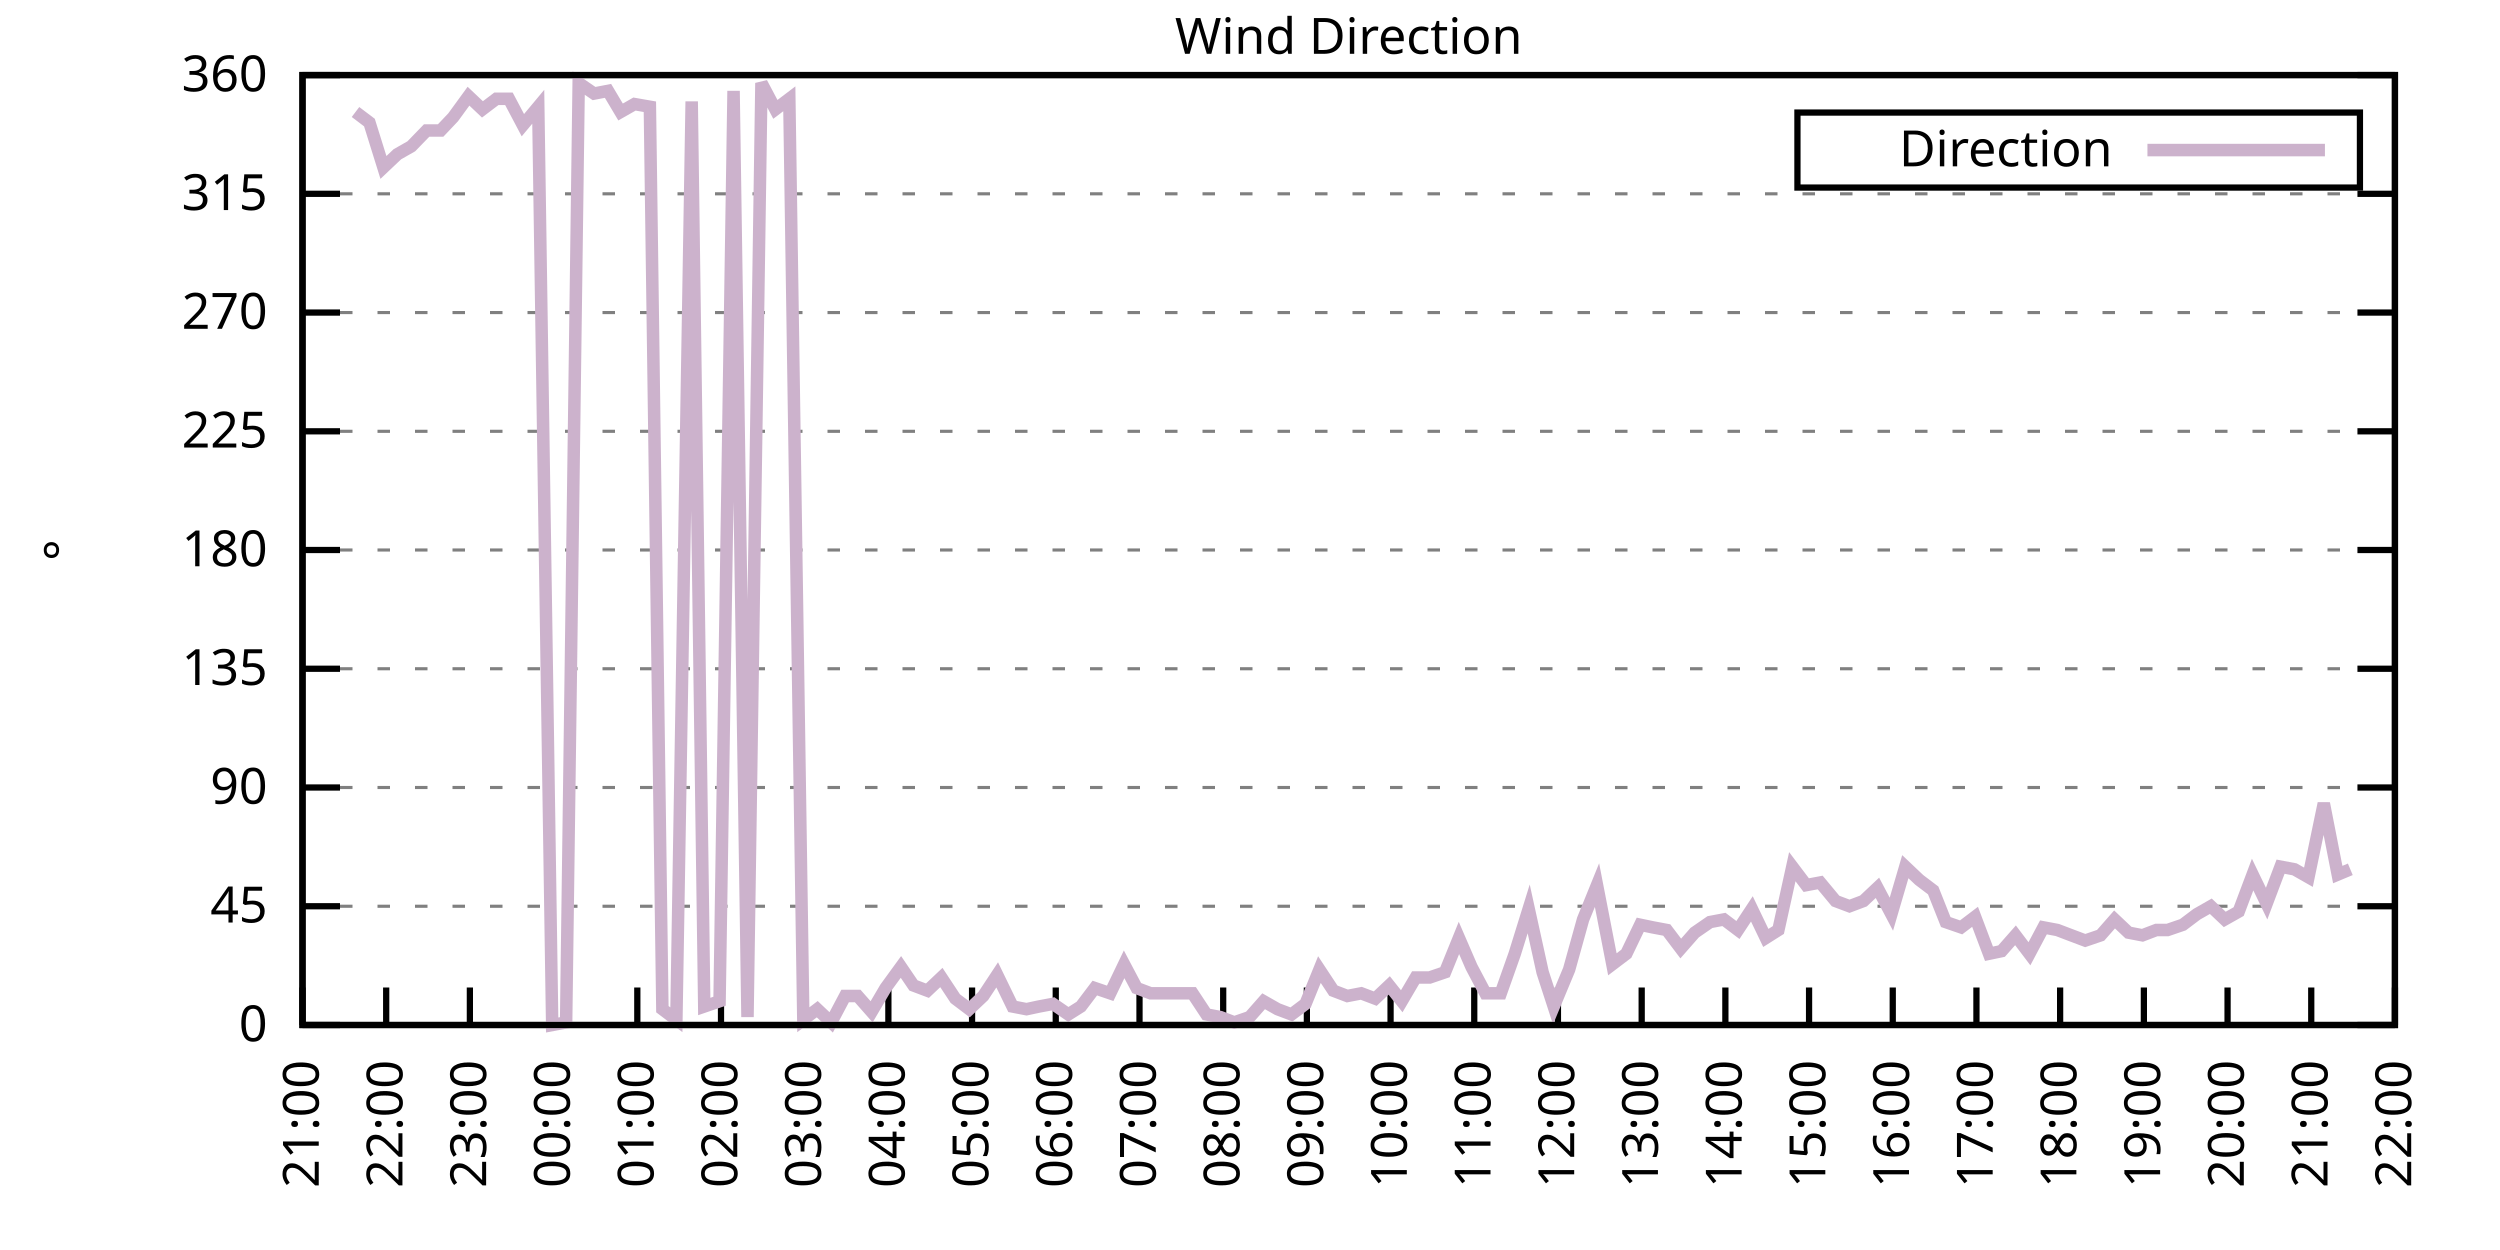
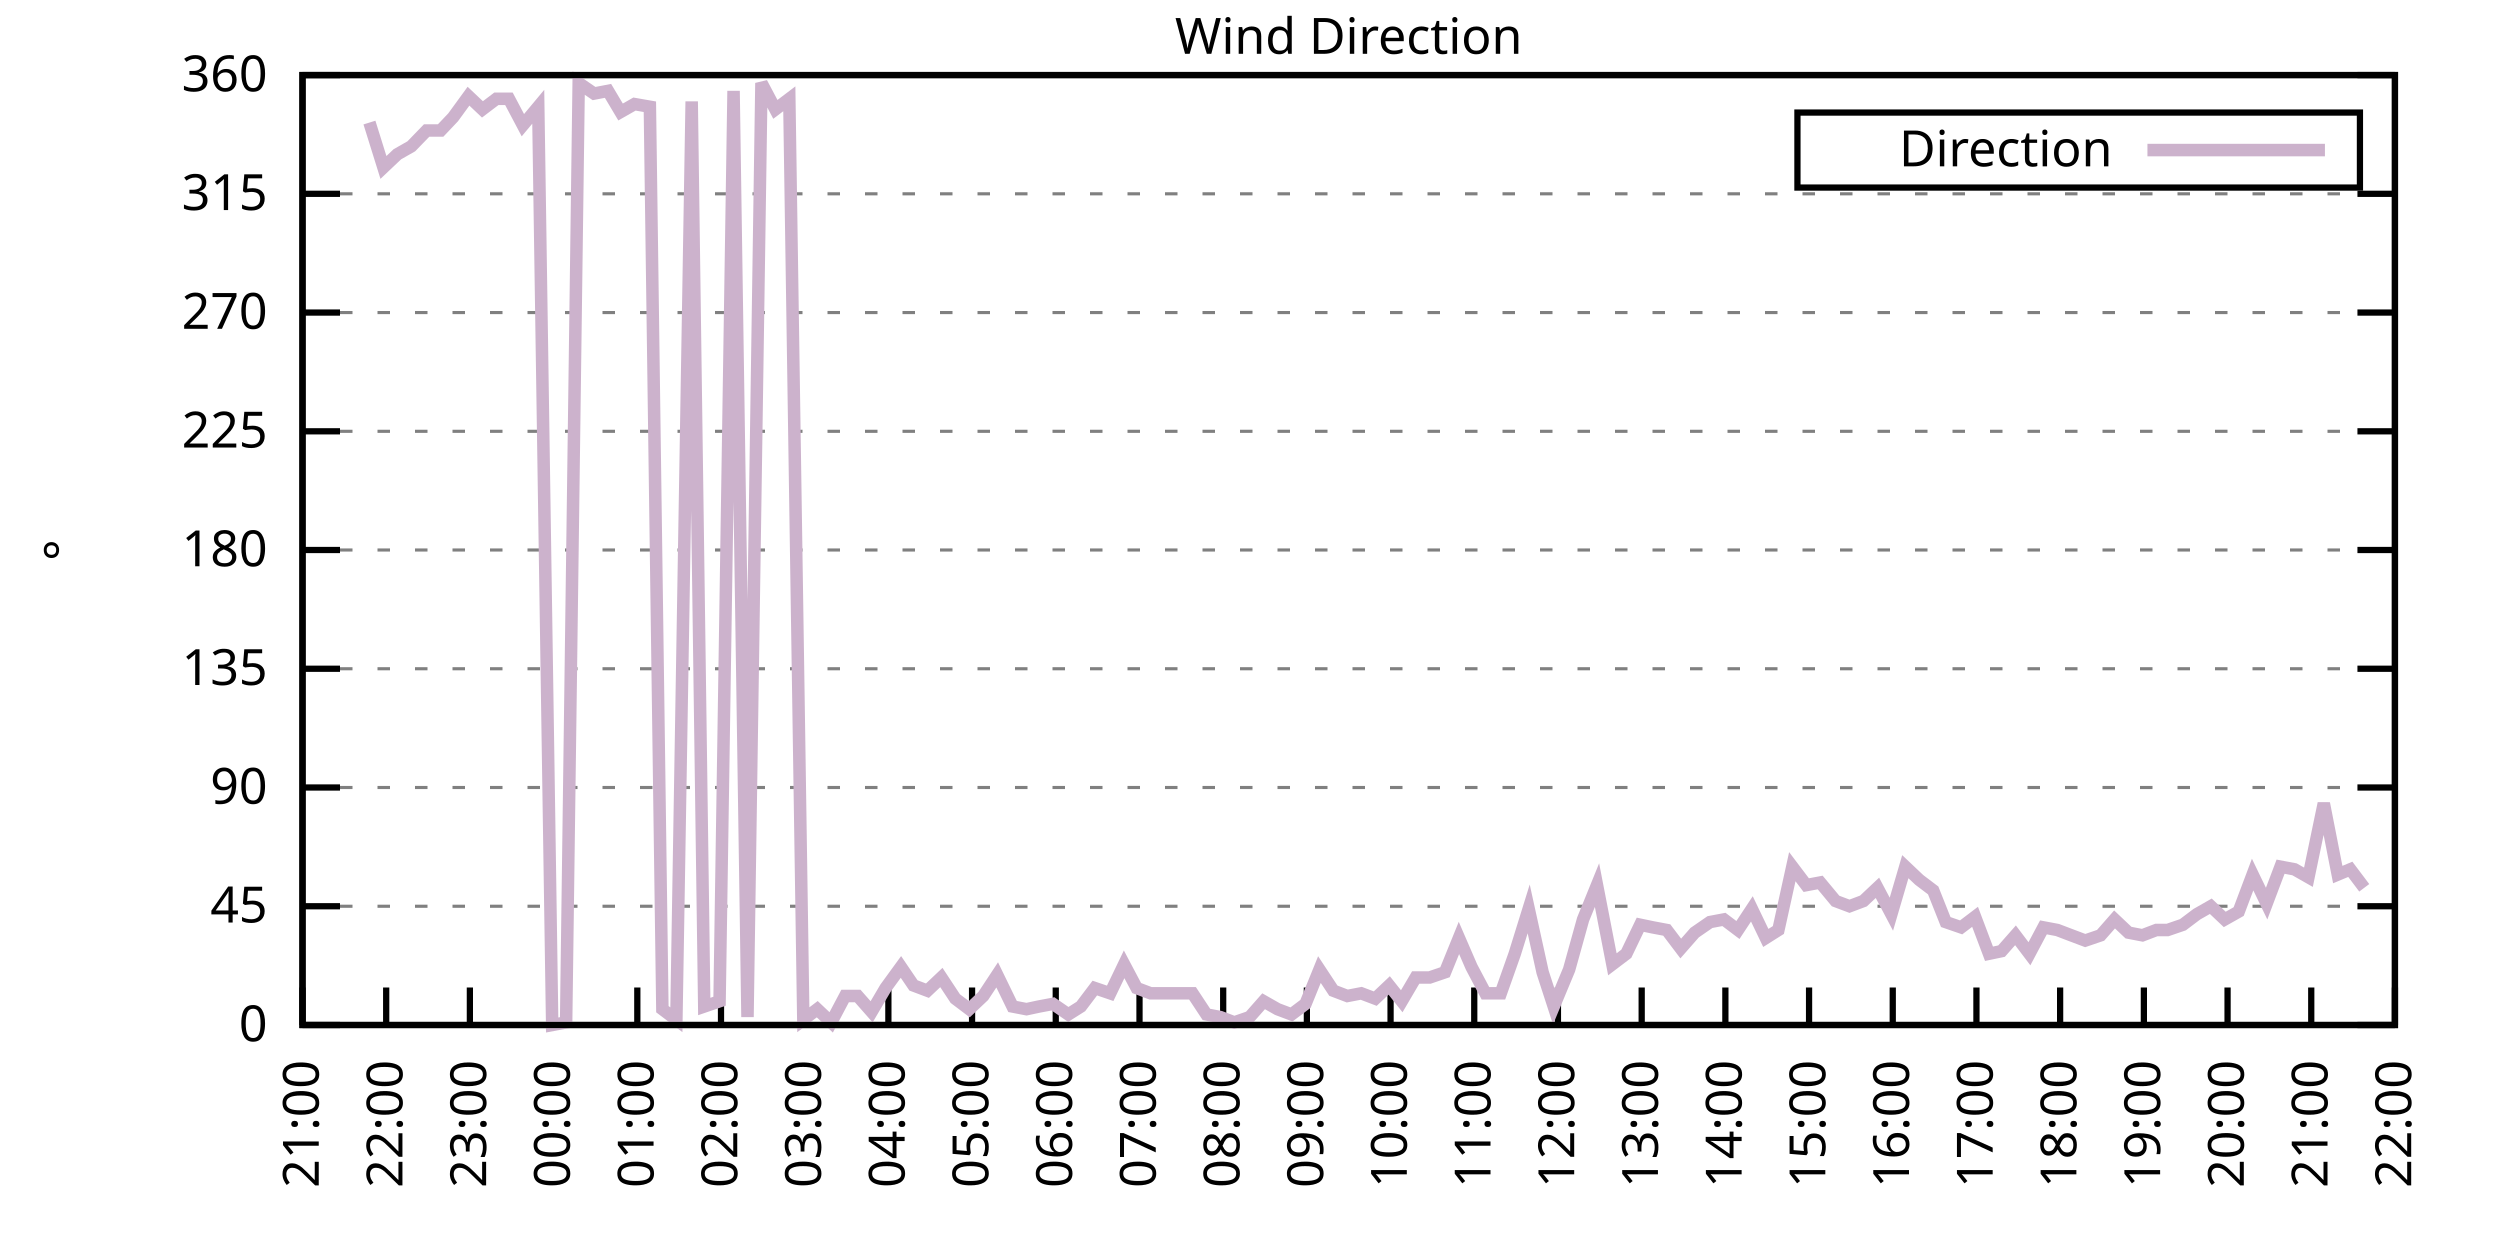
<svg xmlns="http://www.w3.org/2000/svg" xmlns:xlink="http://www.w3.org/1999/xlink" width="400" height="200" viewBox="0 0 400 200">
  <g id="gnuplot_canvas">
    <rect x="0" y="0" width="400" height="200" fill="none" />
    <defs>
      <circle id="gpDot" r="0.5" stroke-width="0.5" stroke="currentColor" />
      <path id="gpPt0" stroke-width="0.333" stroke="currentColor" d="M-1,0 h2 M0,-1 v2" />
      <path id="gpPt1" stroke-width="0.333" stroke="currentColor" d="M-1,-1 L1,1 M1,-1 L-1,1" />
      <path id="gpPt2" stroke-width="0.333" stroke="currentColor" d="M-1,0 L1,0 M0,-1 L0,1 M-1,-1 L1,1 M-1,1 L1,-1" />
      <rect id="gpPt3" stroke-width="0.333" stroke="currentColor" x="-1" y="-1" width="2" height="2" />
      <rect id="gpPt4" stroke-width="0.333" stroke="currentColor" fill="currentColor" x="-1" y="-1" width="2" height="2" />
      <circle id="gpPt5" stroke-width="0.333" stroke="currentColor" cx="0" cy="0" r="1" />
      <use xlink:href="#gpPt5" id="gpPt6" fill="currentColor" stroke="none" />
      <path id="gpPt7" stroke-width="0.333" stroke="currentColor" d="M0,-1.33 L-1.33,0.67 L1.33,0.67 z" />
      <use xlink:href="#gpPt7" id="gpPt8" fill="currentColor" stroke="none" />
      <use xlink:href="#gpPt7" id="gpPt9" stroke="currentColor" transform="rotate(180)" />
      <use xlink:href="#gpPt9" id="gpPt10" fill="currentColor" stroke="none" />
      <use xlink:href="#gpPt3" id="gpPt11" stroke="currentColor" transform="rotate(45)" />
      <use xlink:href="#gpPt11" id="gpPt12" fill="currentColor" stroke="none" />
      <path id="gpPt13" stroke-width="0.333" stroke="currentColor" d="M0,1.330 L1.265,0.411 L0.782,-1.067 L-0.782,-1.076 L-1.265,0.411 z" />
      <use xlink:href="#gpPt13" id="gpPt14" fill="currentColor" stroke="none" />
      <filter id="textbox" filterUnits="objectBoundingBox" x="0" y="0" height="1" width="1">
        <feFlood flood-color="white" flood-opacity="1" result="bgnd" />
        <feComposite in="SourceGraphic" in2="bgnd" operator="atop" />
      </filter>
      <filter id="greybox" filterUnits="objectBoundingBox" x="0" y="0" height="1" width="1">
        <feFlood flood-color="lightgrey" flood-opacity="1" result="grey" />
        <feComposite in="SourceGraphic" in2="grey" operator="atop" />
      </filter>
    </defs>
    <g fill="none" color="white" stroke="currentColor" stroke-width="1.00" stroke-linecap="butt" stroke-linejoin="miter">
</g>
    <g fill="none" color="black" stroke="currentColor" stroke-width="1.00" stroke-linecap="butt" stroke-linejoin="miter">
      <g stroke="none" shape-rendering="crispEdges">
        <polygon fill="rgb(255, 255, 255)" points="48.40,164.00 383.18,164.00 383.18,12.02 48.40,12.02 " />
      </g>
    </g>
    <g fill="none" color="black" stroke="currentColor" stroke-width="1.00" stroke-linecap="butt" stroke-linejoin="miter">
</g>
    <g fill="none" color="black" stroke="black" stroke-width="0.50" stroke-linecap="butt" stroke-linejoin="miter">
</g>
    <g fill="none" color="gray" stroke="currentColor" stroke-width="0.50" stroke-linecap="butt" stroke-linejoin="miter">
      <path stroke="gray" stroke-dasharray="2,4" class="gridline" d="M48.40,164.00 L383.19,164.00  " />
    </g>
    <g fill="none" color="gray" stroke="gray" stroke-width="1.00" stroke-linecap="butt" stroke-linejoin="miter">
</g>
    <g fill="none" color="black" stroke="currentColor" stroke-width="1.00" stroke-linecap="butt" stroke-linejoin="miter">
      <path stroke="black" d="M48.40,164.00 L54.40,164.00 M383.19,164.00 L377.19,164.00  " />
      <g transform="translate(42.80,166.60)" stroke="none" fill="black" font-family="Sans" font-size="8.00" text-anchor="end">
        <text>
          <tspan font-family="Sans"> 0</tspan>
        </text>
      </g>
    </g>
    <g fill="none" color="black" stroke="currentColor" stroke-width="1.00" stroke-linecap="butt" stroke-linejoin="miter">
</g>
    <g fill="none" color="black" stroke="black" stroke-width="0.50" stroke-linecap="butt" stroke-linejoin="miter">
</g>
    <g fill="none" color="gray" stroke="currentColor" stroke-width="0.50" stroke-linecap="butt" stroke-linejoin="miter">
      <path stroke="gray" stroke-dasharray="2,4" class="gridline" d="M48.40,145.00 L383.19,145.00  " />
    </g>
    <g fill="none" color="gray" stroke="gray" stroke-width="1.00" stroke-linecap="butt" stroke-linejoin="miter">
</g>
    <g fill="none" color="black" stroke="currentColor" stroke-width="1.00" stroke-linecap="butt" stroke-linejoin="miter">
      <path stroke="black" d="M48.40,145.00 L54.40,145.00 M383.19,145.00 L377.19,145.00  " />
      <g transform="translate(42.80,147.60)" stroke="none" fill="black" font-family="Sans" font-size="8.00" text-anchor="end">
        <text>
          <tspan font-family="Sans"> 45</tspan>
        </text>
      </g>
    </g>
    <g fill="none" color="black" stroke="currentColor" stroke-width="1.00" stroke-linecap="butt" stroke-linejoin="miter">
</g>
    <g fill="none" color="black" stroke="black" stroke-width="0.50" stroke-linecap="butt" stroke-linejoin="miter">
</g>
    <g fill="none" color="gray" stroke="currentColor" stroke-width="0.50" stroke-linecap="butt" stroke-linejoin="miter">
      <path stroke="gray" stroke-dasharray="2,4" class="gridline" d="M48.40,126.00 L383.19,126.00  " />
    </g>
    <g fill="none" color="gray" stroke="gray" stroke-width="1.00" stroke-linecap="butt" stroke-linejoin="miter">
</g>
    <g fill="none" color="black" stroke="currentColor" stroke-width="1.00" stroke-linecap="butt" stroke-linejoin="miter">
      <path stroke="black" d="M48.40,126.00 L54.40,126.00 M383.19,126.00 L377.19,126.00  " />
      <g transform="translate(42.80,128.60)" stroke="none" fill="black" font-family="Sans" font-size="8.00" text-anchor="end">
        <text>
          <tspan font-family="Sans"> 90</tspan>
        </text>
      </g>
    </g>
    <g fill="none" color="black" stroke="currentColor" stroke-width="1.00" stroke-linecap="butt" stroke-linejoin="miter">
</g>
    <g fill="none" color="black" stroke="black" stroke-width="0.50" stroke-linecap="butt" stroke-linejoin="miter">
</g>
    <g fill="none" color="gray" stroke="currentColor" stroke-width="0.50" stroke-linecap="butt" stroke-linejoin="miter">
      <path stroke="gray" stroke-dasharray="2,4" class="gridline" d="M48.40,107.00 L383.19,107.00  " />
    </g>
    <g fill="none" color="gray" stroke="gray" stroke-width="1.00" stroke-linecap="butt" stroke-linejoin="miter">
</g>
    <g fill="none" color="black" stroke="currentColor" stroke-width="1.00" stroke-linecap="butt" stroke-linejoin="miter">
      <path stroke="black" d="M48.40,107.00 L54.40,107.00 M383.19,107.00 L377.19,107.00  " />
      <g transform="translate(42.80,109.60)" stroke="none" fill="black" font-family="Sans" font-size="8.00" text-anchor="end">
        <text>
          <tspan font-family="Sans"> 135</tspan>
        </text>
      </g>
    </g>
    <g fill="none" color="black" stroke="currentColor" stroke-width="1.00" stroke-linecap="butt" stroke-linejoin="miter">
</g>
    <g fill="none" color="black" stroke="black" stroke-width="0.50" stroke-linecap="butt" stroke-linejoin="miter">
</g>
    <g fill="none" color="gray" stroke="currentColor" stroke-width="0.50" stroke-linecap="butt" stroke-linejoin="miter">
      <path stroke="gray" stroke-dasharray="2,4" class="gridline" d="M48.40,88.00 L383.19,88.00  " />
    </g>
    <g fill="none" color="gray" stroke="gray" stroke-width="1.00" stroke-linecap="butt" stroke-linejoin="miter">
</g>
    <g fill="none" color="black" stroke="currentColor" stroke-width="1.00" stroke-linecap="butt" stroke-linejoin="miter">
      <path stroke="black" d="M48.40,88.00 L54.40,88.00 M383.19,88.00 L377.19,88.00  " />
      <g transform="translate(42.80,90.60)" stroke="none" fill="black" font-family="Sans" font-size="8.00" text-anchor="end">
        <text>
          <tspan font-family="Sans"> 180</tspan>
        </text>
      </g>
    </g>
    <g fill="none" color="black" stroke="currentColor" stroke-width="1.00" stroke-linecap="butt" stroke-linejoin="miter">
</g>
    <g fill="none" color="black" stroke="black" stroke-width="0.50" stroke-linecap="butt" stroke-linejoin="miter">
</g>
    <g fill="none" color="gray" stroke="currentColor" stroke-width="0.50" stroke-linecap="butt" stroke-linejoin="miter">
      <path stroke="gray" stroke-dasharray="2,4" class="gridline" d="M48.40,69.01 L383.19,69.01  " />
    </g>
    <g fill="none" color="gray" stroke="gray" stroke-width="1.00" stroke-linecap="butt" stroke-linejoin="miter">
</g>
    <g fill="none" color="black" stroke="currentColor" stroke-width="1.00" stroke-linecap="butt" stroke-linejoin="miter">
      <path stroke="black" d="M48.40,69.01 L54.40,69.01 M383.19,69.01 L377.19,69.01  " />
      <g transform="translate(42.80,71.61)" stroke="none" fill="black" font-family="Sans" font-size="8.00" text-anchor="end">
        <text>
          <tspan font-family="Sans"> 225</tspan>
        </text>
      </g>
    </g>
    <g fill="none" color="black" stroke="currentColor" stroke-width="1.00" stroke-linecap="butt" stroke-linejoin="miter">
</g>
    <g fill="none" color="black" stroke="black" stroke-width="0.50" stroke-linecap="butt" stroke-linejoin="miter">
</g>
    <g fill="none" color="gray" stroke="currentColor" stroke-width="0.50" stroke-linecap="butt" stroke-linejoin="miter">
      <path stroke="gray" stroke-dasharray="2,4" class="gridline" d="M48.40,50.01 L383.19,50.01  " />
    </g>
    <g fill="none" color="gray" stroke="gray" stroke-width="1.00" stroke-linecap="butt" stroke-linejoin="miter">
</g>
    <g fill="none" color="black" stroke="currentColor" stroke-width="1.00" stroke-linecap="butt" stroke-linejoin="miter">
      <path stroke="black" d="M48.40,50.01 L54.40,50.01 M383.19,50.01 L377.19,50.01  " />
      <g transform="translate(42.80,52.61)" stroke="none" fill="black" font-family="Sans" font-size="8.00" text-anchor="end">
        <text>
          <tspan font-family="Sans"> 270</tspan>
        </text>
      </g>
    </g>
    <g fill="none" color="black" stroke="currentColor" stroke-width="1.00" stroke-linecap="butt" stroke-linejoin="miter">
</g>
    <g fill="none" color="black" stroke="black" stroke-width="0.50" stroke-linecap="butt" stroke-linejoin="miter">
</g>
    <g fill="none" color="gray" stroke="currentColor" stroke-width="0.50" stroke-linecap="butt" stroke-linejoin="miter">
      <path stroke="gray" stroke-dasharray="2,4" class="gridline" d="M48.40,31.01 L383.19,31.01  " />
    </g>
    <g fill="none" color="gray" stroke="gray" stroke-width="1.00" stroke-linecap="butt" stroke-linejoin="miter">
</g>
    <g fill="none" color="black" stroke="currentColor" stroke-width="1.00" stroke-linecap="butt" stroke-linejoin="miter">
      <path stroke="black" d="M48.40,31.01 L54.40,31.01 M383.19,31.01 L377.19,31.01  " />
      <g transform="translate(42.80,33.61)" stroke="none" fill="black" font-family="Sans" font-size="8.00" text-anchor="end">
        <text>
          <tspan font-family="Sans"> 315</tspan>
        </text>
      </g>
    </g>
    <g fill="none" color="black" stroke="currentColor" stroke-width="1.00" stroke-linecap="butt" stroke-linejoin="miter">
</g>
    <g fill="none" color="black" stroke="black" stroke-width="0.50" stroke-linecap="butt" stroke-linejoin="miter">
</g>
    <g fill="none" color="gray" stroke="currentColor" stroke-width="0.50" stroke-linecap="butt" stroke-linejoin="miter">
      <path stroke="gray" stroke-dasharray="2,4" class="gridline" d="M48.40,12.01 L383.19,12.01  " />
    </g>
    <g fill="none" color="gray" stroke="gray" stroke-width="1.00" stroke-linecap="butt" stroke-linejoin="miter">
</g>
    <g fill="none" color="black" stroke="currentColor" stroke-width="1.00" stroke-linecap="butt" stroke-linejoin="miter">
      <path stroke="black" d="M48.40,12.01 L54.40,12.01 M383.19,12.01 L377.19,12.01  " />
      <g transform="translate(42.80,14.61)" stroke="none" fill="black" font-family="Sans" font-size="8.00" text-anchor="end">
        <text>
          <tspan font-family="Sans"> 360</tspan>
        </text>
      </g>
    </g>
    <g fill="none" color="black" stroke="currentColor" stroke-width="1.00" stroke-linecap="butt" stroke-linejoin="miter">
      <path stroke="black" d="M48.40,164.00 L48.40,158.00  " />
      <g transform="translate(51.00,169.60) rotate(270.00)" stroke="none" fill="black" font-family="Sans" font-size="8.00" text-anchor="end">
        <text>
          <tspan font-family="Sans">21:00</tspan>
        </text>
      </g>
    </g>
    <g fill="none" color="black" stroke="currentColor" stroke-width="1.00" stroke-linecap="butt" stroke-linejoin="miter">
      <path stroke="black" d="M61.79,164.00 L61.79,158.00  " />
      <g transform="translate(64.39,169.60) rotate(270.00)" stroke="none" fill="black" font-family="Sans" font-size="8.00" text-anchor="end">
        <text>
          <tspan font-family="Sans">22:00</tspan>
        </text>
      </g>
    </g>
    <g fill="none" color="black" stroke="currentColor" stroke-width="1.00" stroke-linecap="butt" stroke-linejoin="miter">
      <path stroke="black" d="M75.18,164.00 L75.18,158.00  " />
      <g transform="translate(77.78,169.60) rotate(270.00)" stroke="none" fill="black" font-family="Sans" font-size="8.00" text-anchor="end">
        <text>
          <tspan font-family="Sans">23:00</tspan>
        </text>
      </g>
    </g>
    <g fill="none" color="black" stroke="currentColor" stroke-width="1.00" stroke-linecap="butt" stroke-linejoin="miter">
      <path stroke="black" d="M88.57,164.00 L88.57,158.00  " />
      <g transform="translate(91.17,169.60) rotate(270.00)" stroke="none" fill="black" font-family="Sans" font-size="8.00" text-anchor="end">
        <text>
          <tspan font-family="Sans">00:00</tspan>
        </text>
      </g>
    </g>
    <g fill="none" color="black" stroke="currentColor" stroke-width="1.00" stroke-linecap="butt" stroke-linejoin="miter">
      <path stroke="black" d="M101.97,164.00 L101.97,158.00  " />
      <g transform="translate(104.57,169.60) rotate(270.00)" stroke="none" fill="black" font-family="Sans" font-size="8.00" text-anchor="end">
        <text>
          <tspan font-family="Sans">01:00</tspan>
        </text>
      </g>
    </g>
    <g fill="none" color="black" stroke="currentColor" stroke-width="1.00" stroke-linecap="butt" stroke-linejoin="miter">
      <path stroke="black" d="M115.36,164.00 L115.36,158.00  " />
      <g transform="translate(117.96,169.60) rotate(270.00)" stroke="none" fill="black" font-family="Sans" font-size="8.00" text-anchor="end">
        <text>
          <tspan font-family="Sans">02:00</tspan>
        </text>
      </g>
    </g>
    <g fill="none" color="black" stroke="currentColor" stroke-width="1.00" stroke-linecap="butt" stroke-linejoin="miter">
      <path stroke="black" d="M128.75,164.00 L128.75,158.00  " />
      <g transform="translate(131.35,169.60) rotate(270.00)" stroke="none" fill="black" font-family="Sans" font-size="8.00" text-anchor="end">
        <text>
          <tspan font-family="Sans">03:00</tspan>
        </text>
      </g>
    </g>
    <g fill="none" color="black" stroke="currentColor" stroke-width="1.00" stroke-linecap="butt" stroke-linejoin="miter">
      <path stroke="black" d="M142.14,164.00 L142.14,158.00  " />
      <g transform="translate(144.74,169.60) rotate(270.00)" stroke="none" fill="black" font-family="Sans" font-size="8.00" text-anchor="end">
        <text>
          <tspan font-family="Sans">04:00</tspan>
        </text>
      </g>
    </g>
    <g fill="none" color="black" stroke="currentColor" stroke-width="1.00" stroke-linecap="butt" stroke-linejoin="miter">
      <path stroke="black" d="M155.53,164.00 L155.53,158.00  " />
      <g transform="translate(158.13,169.60) rotate(270.00)" stroke="none" fill="black" font-family="Sans" font-size="8.00" text-anchor="end">
        <text>
          <tspan font-family="Sans">05:00</tspan>
        </text>
      </g>
    </g>
    <g fill="none" color="black" stroke="currentColor" stroke-width="1.00" stroke-linecap="butt" stroke-linejoin="miter">
      <path stroke="black" d="M168.92,164.00 L168.92,158.00  " />
      <g transform="translate(171.52,169.60) rotate(270.00)" stroke="none" fill="black" font-family="Sans" font-size="8.00" text-anchor="end">
        <text>
          <tspan font-family="Sans">06:00</tspan>
        </text>
      </g>
    </g>
    <g fill="none" color="black" stroke="currentColor" stroke-width="1.00" stroke-linecap="butt" stroke-linejoin="miter">
      <path stroke="black" d="M182.32,164.00 L182.32,158.00  " />
      <g transform="translate(184.92,169.60) rotate(270.00)" stroke="none" fill="black" font-family="Sans" font-size="8.00" text-anchor="end">
        <text>
          <tspan font-family="Sans">07:00</tspan>
        </text>
      </g>
    </g>
    <g fill="none" color="black" stroke="currentColor" stroke-width="1.00" stroke-linecap="butt" stroke-linejoin="miter">
      <path stroke="black" d="M195.71,164.00 L195.71,158.00  " />
      <g transform="translate(198.31,169.60) rotate(270.00)" stroke="none" fill="black" font-family="Sans" font-size="8.00" text-anchor="end">
        <text>
          <tspan font-family="Sans">08:00</tspan>
        </text>
      </g>
    </g>
    <g fill="none" color="black" stroke="currentColor" stroke-width="1.00" stroke-linecap="butt" stroke-linejoin="miter">
      <path stroke="black" d="M209.10,164.00 L209.10,158.00  " />
      <g transform="translate(211.70,169.60) rotate(270.00)" stroke="none" fill="black" font-family="Sans" font-size="8.00" text-anchor="end">
        <text>
          <tspan font-family="Sans">09:00</tspan>
        </text>
      </g>
    </g>
    <g fill="none" color="black" stroke="currentColor" stroke-width="1.00" stroke-linecap="butt" stroke-linejoin="miter">
      <path stroke="black" d="M222.49,164.00 L222.49,158.00  " />
      <g transform="translate(225.09,169.60) rotate(270.00)" stroke="none" fill="black" font-family="Sans" font-size="8.00" text-anchor="end">
        <text>
          <tspan font-family="Sans">10:00</tspan>
        </text>
      </g>
    </g>
    <g fill="none" color="black" stroke="currentColor" stroke-width="1.00" stroke-linecap="butt" stroke-linejoin="miter">
      <path stroke="black" d="M235.88,164.00 L235.88,158.00  " />
      <g transform="translate(238.48,169.60) rotate(270.00)" stroke="none" fill="black" font-family="Sans" font-size="8.00" text-anchor="end">
        <text>
          <tspan font-family="Sans">11:00</tspan>
        </text>
      </g>
    </g>
    <g fill="none" color="black" stroke="currentColor" stroke-width="1.00" stroke-linecap="butt" stroke-linejoin="miter">
      <path stroke="black" d="M249.27,164.00 L249.27,158.00  " />
      <g transform="translate(251.87,169.60) rotate(270.00)" stroke="none" fill="black" font-family="Sans" font-size="8.00" text-anchor="end">
        <text>
          <tspan font-family="Sans">12:00</tspan>
        </text>
      </g>
    </g>
    <g fill="none" color="black" stroke="currentColor" stroke-width="1.00" stroke-linecap="butt" stroke-linejoin="miter">
      <path stroke="black" d="M262.67,164.00 L262.67,158.00  " />
      <g transform="translate(265.27,169.60) rotate(270.00)" stroke="none" fill="black" font-family="Sans" font-size="8.00" text-anchor="end">
        <text>
          <tspan font-family="Sans">13:00</tspan>
        </text>
      </g>
    </g>
    <g fill="none" color="black" stroke="currentColor" stroke-width="1.00" stroke-linecap="butt" stroke-linejoin="miter">
      <path stroke="black" d="M276.06,164.00 L276.06,158.00  " />
      <g transform="translate(278.66,169.60) rotate(270.00)" stroke="none" fill="black" font-family="Sans" font-size="8.00" text-anchor="end">
        <text>
          <tspan font-family="Sans">14:00</tspan>
        </text>
      </g>
    </g>
    <g fill="none" color="black" stroke="currentColor" stroke-width="1.00" stroke-linecap="butt" stroke-linejoin="miter">
      <path stroke="black" d="M289.45,164.00 L289.45,158.00  " />
      <g transform="translate(292.05,169.60) rotate(270.00)" stroke="none" fill="black" font-family="Sans" font-size="8.00" text-anchor="end">
        <text>
          <tspan font-family="Sans">15:00</tspan>
        </text>
      </g>
    </g>
    <g fill="none" color="black" stroke="currentColor" stroke-width="1.00" stroke-linecap="butt" stroke-linejoin="miter">
      <path stroke="black" d="M302.84,164.00 L302.84,158.00  " />
      <g transform="translate(305.44,169.60) rotate(270.00)" stroke="none" fill="black" font-family="Sans" font-size="8.00" text-anchor="end">
        <text>
          <tspan font-family="Sans">16:00</tspan>
        </text>
      </g>
    </g>
    <g fill="none" color="black" stroke="currentColor" stroke-width="1.00" stroke-linecap="butt" stroke-linejoin="miter">
      <path stroke="black" d="M316.23,164.00 L316.23,158.00  " />
      <g transform="translate(318.83,169.60) rotate(270.00)" stroke="none" fill="black" font-family="Sans" font-size="8.00" text-anchor="end">
        <text>
          <tspan font-family="Sans">17:00</tspan>
        </text>
      </g>
    </g>
    <g fill="none" color="black" stroke="currentColor" stroke-width="1.00" stroke-linecap="butt" stroke-linejoin="miter">
      <path stroke="black" d="M329.62,164.00 L329.62,158.00  " />
      <g transform="translate(332.22,169.60) rotate(270.00)" stroke="none" fill="black" font-family="Sans" font-size="8.00" text-anchor="end">
        <text>
          <tspan font-family="Sans">18:00</tspan>
        </text>
      </g>
    </g>
    <g fill="none" color="black" stroke="currentColor" stroke-width="1.00" stroke-linecap="butt" stroke-linejoin="miter">
      <path stroke="black" d="M343.02,164.00 L343.02,158.00  " />
      <g transform="translate(345.62,169.60) rotate(270.00)" stroke="none" fill="black" font-family="Sans" font-size="8.00" text-anchor="end">
        <text>
          <tspan font-family="Sans">19:00</tspan>
        </text>
      </g>
    </g>
    <g fill="none" color="black" stroke="currentColor" stroke-width="1.00" stroke-linecap="butt" stroke-linejoin="miter">
      <path stroke="black" d="M356.41,164.00 L356.41,158.00  " />
      <g transform="translate(359.01,169.60) rotate(270.00)" stroke="none" fill="black" font-family="Sans" font-size="8.00" text-anchor="end">
        <text>
          <tspan font-family="Sans">20:00</tspan>
        </text>
      </g>
    </g>
    <g fill="none" color="black" stroke="currentColor" stroke-width="1.00" stroke-linecap="butt" stroke-linejoin="miter">
      <path stroke="black" d="M369.80,164.00 L369.80,158.00  " />
      <g transform="translate(372.40,169.60) rotate(270.00)" stroke="none" fill="black" font-family="Sans" font-size="8.00" text-anchor="end">
        <text>
          <tspan font-family="Sans">21:00</tspan>
        </text>
      </g>
    </g>
    <g fill="none" color="black" stroke="currentColor" stroke-width="1.00" stroke-linecap="butt" stroke-linejoin="miter">
      <path stroke="black" d="M383.19,164.00 L383.19,158.00  " />
      <g transform="translate(385.79,169.60) rotate(270.00)" stroke="none" fill="black" font-family="Sans" font-size="8.00" text-anchor="end">
        <text>
          <tspan font-family="Sans">22:00</tspan>
        </text>
      </g>
    </g>
    <g fill="none" color="black" stroke="currentColor" stroke-width="1.00" stroke-linecap="butt" stroke-linejoin="miter">
</g>
    <g fill="none" color="black" stroke="currentColor" stroke-width="1.00" stroke-linecap="butt" stroke-linejoin="miter">
      <path stroke="black" d="M48.40,12.01 L48.40,164.00 L383.19,164.00 L383.19,12.01 L48.40,12.01 Z  " />
    </g>
    <g fill="none" color="black" stroke="currentColor" stroke-width="1.00" stroke-linecap="butt" stroke-linejoin="miter">
</g>
    <g fill="none" color="black" stroke="currentColor" stroke-width="1.00" stroke-linecap="butt" stroke-linejoin="miter">
      <path stroke="black" d="M287.59,30.01 L287.59,18.01 L377.59,18.01 L377.59,30.01 L287.59,30.01 Z  " />
    </g>
    <g id="Wind_direction_plot_1">
      <g fill="none" color="white" stroke="black" stroke-width="2.00" stroke-linecap="butt" stroke-linejoin="miter">
</g>
      <g fill="none" color="black" stroke="currentColor" stroke-width="2.00" stroke-linecap="butt" stroke-linejoin="miter">
        <g transform="translate(337.99,26.61)" stroke="none" fill="black" font-family="Sans" font-size="8.00" text-anchor="end">
          <text>
            <tspan font-family="Sans">Direction</tspan>
          </text>
        </g>
      </g>
      <g fill="none" color="black" stroke="currentColor" stroke-width="2.00" stroke-linecap="butt" stroke-linejoin="miter">
-         <path stroke="rgb(204, 178, 204)" d="M343.59,24.01 L371.99,24.01 M56.88,17.92 L59.11,19.61 L61.35,26.79 L63.58,24.68 L65.81,23.41 L68.26,20.88   L70.50,20.88 L72.50,18.77 L74.96,15.39 L77.19,17.50 L79.42,15.81 L81.43,15.81 L83.66,20.03 L86.12,17.08   L88.35,164.00 L90.58,163.58 L92.59,13.28 L95.05,14.97 L97.28,14.54 L99.29,17.92 L101.52,16.65 L103.98,17.08   L105.98,161.47 L108.22,163.16 L110.67,16.23 L112.68,161.04 L115.13,160.20 L117.37,14.54 L119.60,162.73 L121.83,13.28   L124.06,17.50 L126.29,15.81 L128.53,163.16 L130.76,161.47 L132.99,163.58 L135.22,159.36 L137.23,159.36 L139.46,161.89   L141.69,158.09 L144.15,154.71 L146.16,157.67 L148.39,158.51 L150.62,156.40 L152.85,159.78 L155.09,161.47 L157.32,159.36   L159.55,155.98 L162.01,161.04 L164.24,161.47 L166.25,161.04 L168.48,160.62 L170.93,162.31 L172.94,161.04 L175.17,158.09   L177.63,158.93 L179.86,154.29 L181.87,158.09 L184.10,158.93 L186.33,158.93 L188.79,158.93 L190.80,158.93 L193.03,162.31   L195.26,162.73 L197.49,163.58 L199.95,162.73 L202.18,160.20 L204.41,161.47 L206.64,162.31 L208.88,160.62 L211.11,155.13   L213.34,158.51 L215.57,159.36 L217.80,158.93 L220.04,159.78 L222.27,157.67 L224.28,160.20 L226.51,156.40 L228.74,156.40   L231.20,155.56 L233.43,150.07 L235.44,154.71 L237.67,158.93 L240.12,158.93 L242.36,152.60 L244.59,145.42 L246.82,155.56   L248.60,161.04 L251.06,155.13 L253.29,147.11 L255.52,141.62 L257.98,154.29 L260.21,152.60 L262.44,147.96 L264.45,148.38   L266.68,148.80 L268.92,151.76 L271.15,149.22 L273.60,147.53 L275.83,147.11 L278.07,148.80 L280.30,145.42 L282.53,150.07   L284.54,148.80 L286.77,138.67 L289.00,141.62 L291.23,141.20 L293.69,144.16 L295.92,145.00 L298.15,144.16 L300.39,142.05   L302.62,146.27 L304.85,138.67 L307.08,140.78 L309.31,142.47 L311.32,147.53 L313.78,148.38 L316.01,146.69 L318.24,152.60   L320.25,152.18 L322.48,149.65 L324.71,152.60 L326.95,148.38 L329.18,148.80 L331.41,149.65 L333.64,150.49 L336.10,149.65   L338.33,147.11 L340.56,149.22 L342.79,149.65 L345.02,148.80 L346.81,148.80 L349.26,147.96 L351.50,146.27 L353.73,145.00   L355.96,147.11 L358.19,145.85 L360.42,139.93 L362.66,144.58 L364.89,138.67 L367.12,139.09 L369.35,140.36 L371.81,128.54   L374.04,139.93 L376.05,139.09  " />
+         <path stroke="rgb(204, 178, 204)" d="M343.59,24.01 L371.99,24.01 M59.11,19.61 L61.35,26.79 L63.58,24.68 L65.81,23.41 L68.26,20.88 L70.50,20.88   L72.50,18.77 L74.96,15.39 L77.19,17.50 L79.42,15.81 L81.43,15.81 L83.66,20.03 L86.12,17.08 L88.35,164.00   L90.58,163.58 L92.59,13.28 L95.05,14.97 L97.28,14.54 L99.29,17.92 L101.52,16.65 L103.98,17.08 L105.98,161.47   L108.22,163.16 L110.67,16.23 L112.68,161.04 L115.13,160.20 L117.37,14.54 L119.60,162.73 L121.83,13.28 L124.06,17.50   L126.29,15.81 L128.53,163.16 L130.76,161.47 L132.99,163.58 L135.22,159.36 L137.23,159.36 L139.46,161.89 L141.69,158.09   L144.15,154.71 L146.16,157.67 L148.39,158.51 L150.62,156.40 L152.85,159.78 L155.09,161.47 L157.32,159.36 L159.55,155.98   L162.01,161.04 L164.24,161.47 L166.25,161.04 L168.48,160.62 L170.93,162.31 L172.94,161.04 L175.17,158.09 L177.63,158.93   L179.86,154.29 L181.87,158.09 L184.10,158.93 L186.33,158.93 L188.79,158.93 L190.80,158.93 L193.03,162.31 L195.26,162.73   L197.49,163.58 L199.95,162.73 L202.18,160.20 L204.41,161.47 L206.64,162.31 L208.88,160.62 L211.11,155.13 L213.34,158.51   L215.57,159.36 L217.80,158.93 L220.04,159.78 L222.27,157.67 L224.28,160.20 L226.51,156.40 L228.74,156.40 L231.20,155.56   L233.43,150.07 L235.44,154.71 L237.67,158.93 L240.12,158.93 L242.36,152.60 L244.59,145.42 L246.82,155.56 L248.60,161.04   L251.06,155.13 L253.29,147.11 L255.52,141.62 L257.98,154.29 L260.21,152.60 L262.44,147.96 L264.45,148.38 L266.68,148.80   L268.92,151.76 L271.15,149.22 L273.60,147.53 L275.83,147.11 L278.07,148.80 L280.30,145.42 L282.53,150.07 L284.54,148.80   L286.77,138.67 L289.00,141.62 L291.23,141.20 L293.69,144.16 L295.92,145.00 L298.15,144.16 L300.39,142.05 L302.62,146.27   L304.85,138.67 L307.08,140.78 L309.31,142.47 L311.32,147.53 L313.78,148.38 L316.01,146.69 L318.24,152.60 L320.25,152.18   L322.48,149.65 L324.71,152.60 L326.95,148.38 L329.18,148.80 L331.41,149.65 L333.64,150.49 L336.10,149.65 L338.33,147.11   L340.56,149.22 L342.79,149.65 L345.02,148.80 L346.81,148.80 L349.26,147.96 L351.50,146.27 L353.73,145.00 L355.96,147.11   L358.19,145.85 L360.42,139.93 L362.66,144.58 L364.89,138.67 L367.12,139.09 L369.35,140.36 L371.81,128.54 L374.04,139.93   L376.05,139.09 L378.28,142.05  " />
      </g>
    </g>
    <g fill="none" color="black" stroke="currentColor" stroke-width="2.00" stroke-linecap="butt" stroke-linejoin="miter">
</g>
    <g fill="none" color="black" stroke="black" stroke-width="1.00" stroke-linecap="butt" stroke-linejoin="miter">
</g>
    <g fill="none" color="black" stroke="currentColor" stroke-width="1.00" stroke-linecap="butt" stroke-linejoin="miter">
      <path stroke="black" d="M48.40,12.01 L48.40,164.00 L383.19,164.00 L383.19,12.01 L48.40,12.01 Z  " />
      <g transform="translate(12.80,88.01) rotate(270.00)" stroke="none" fill="black" font-family="Sans" font-size="8.00" text-anchor="middle">
        <text>
          <tspan font-family="Sans">°</tspan>
        </text>
      </g>
    </g>
    <g fill="none" color="black" stroke="currentColor" stroke-width="1.00" stroke-linecap="butt" stroke-linejoin="miter">
</g>
    <g fill="none" color="black" stroke="currentColor" stroke-width="1.00" stroke-linecap="butt" stroke-linejoin="miter">
      <g transform="translate(215.79,8.61)" stroke="none" fill="black" font-family="Sans" font-size="8.00" text-anchor="middle">
        <text>
          <tspan font-family="Sans">Wind Direction</tspan>
        </text>
      </g>
    </g>
    <g fill="none" color="black" stroke="currentColor" stroke-width="1.00" stroke-linecap="butt" stroke-linejoin="miter">
</g>
  </g>
</svg>
